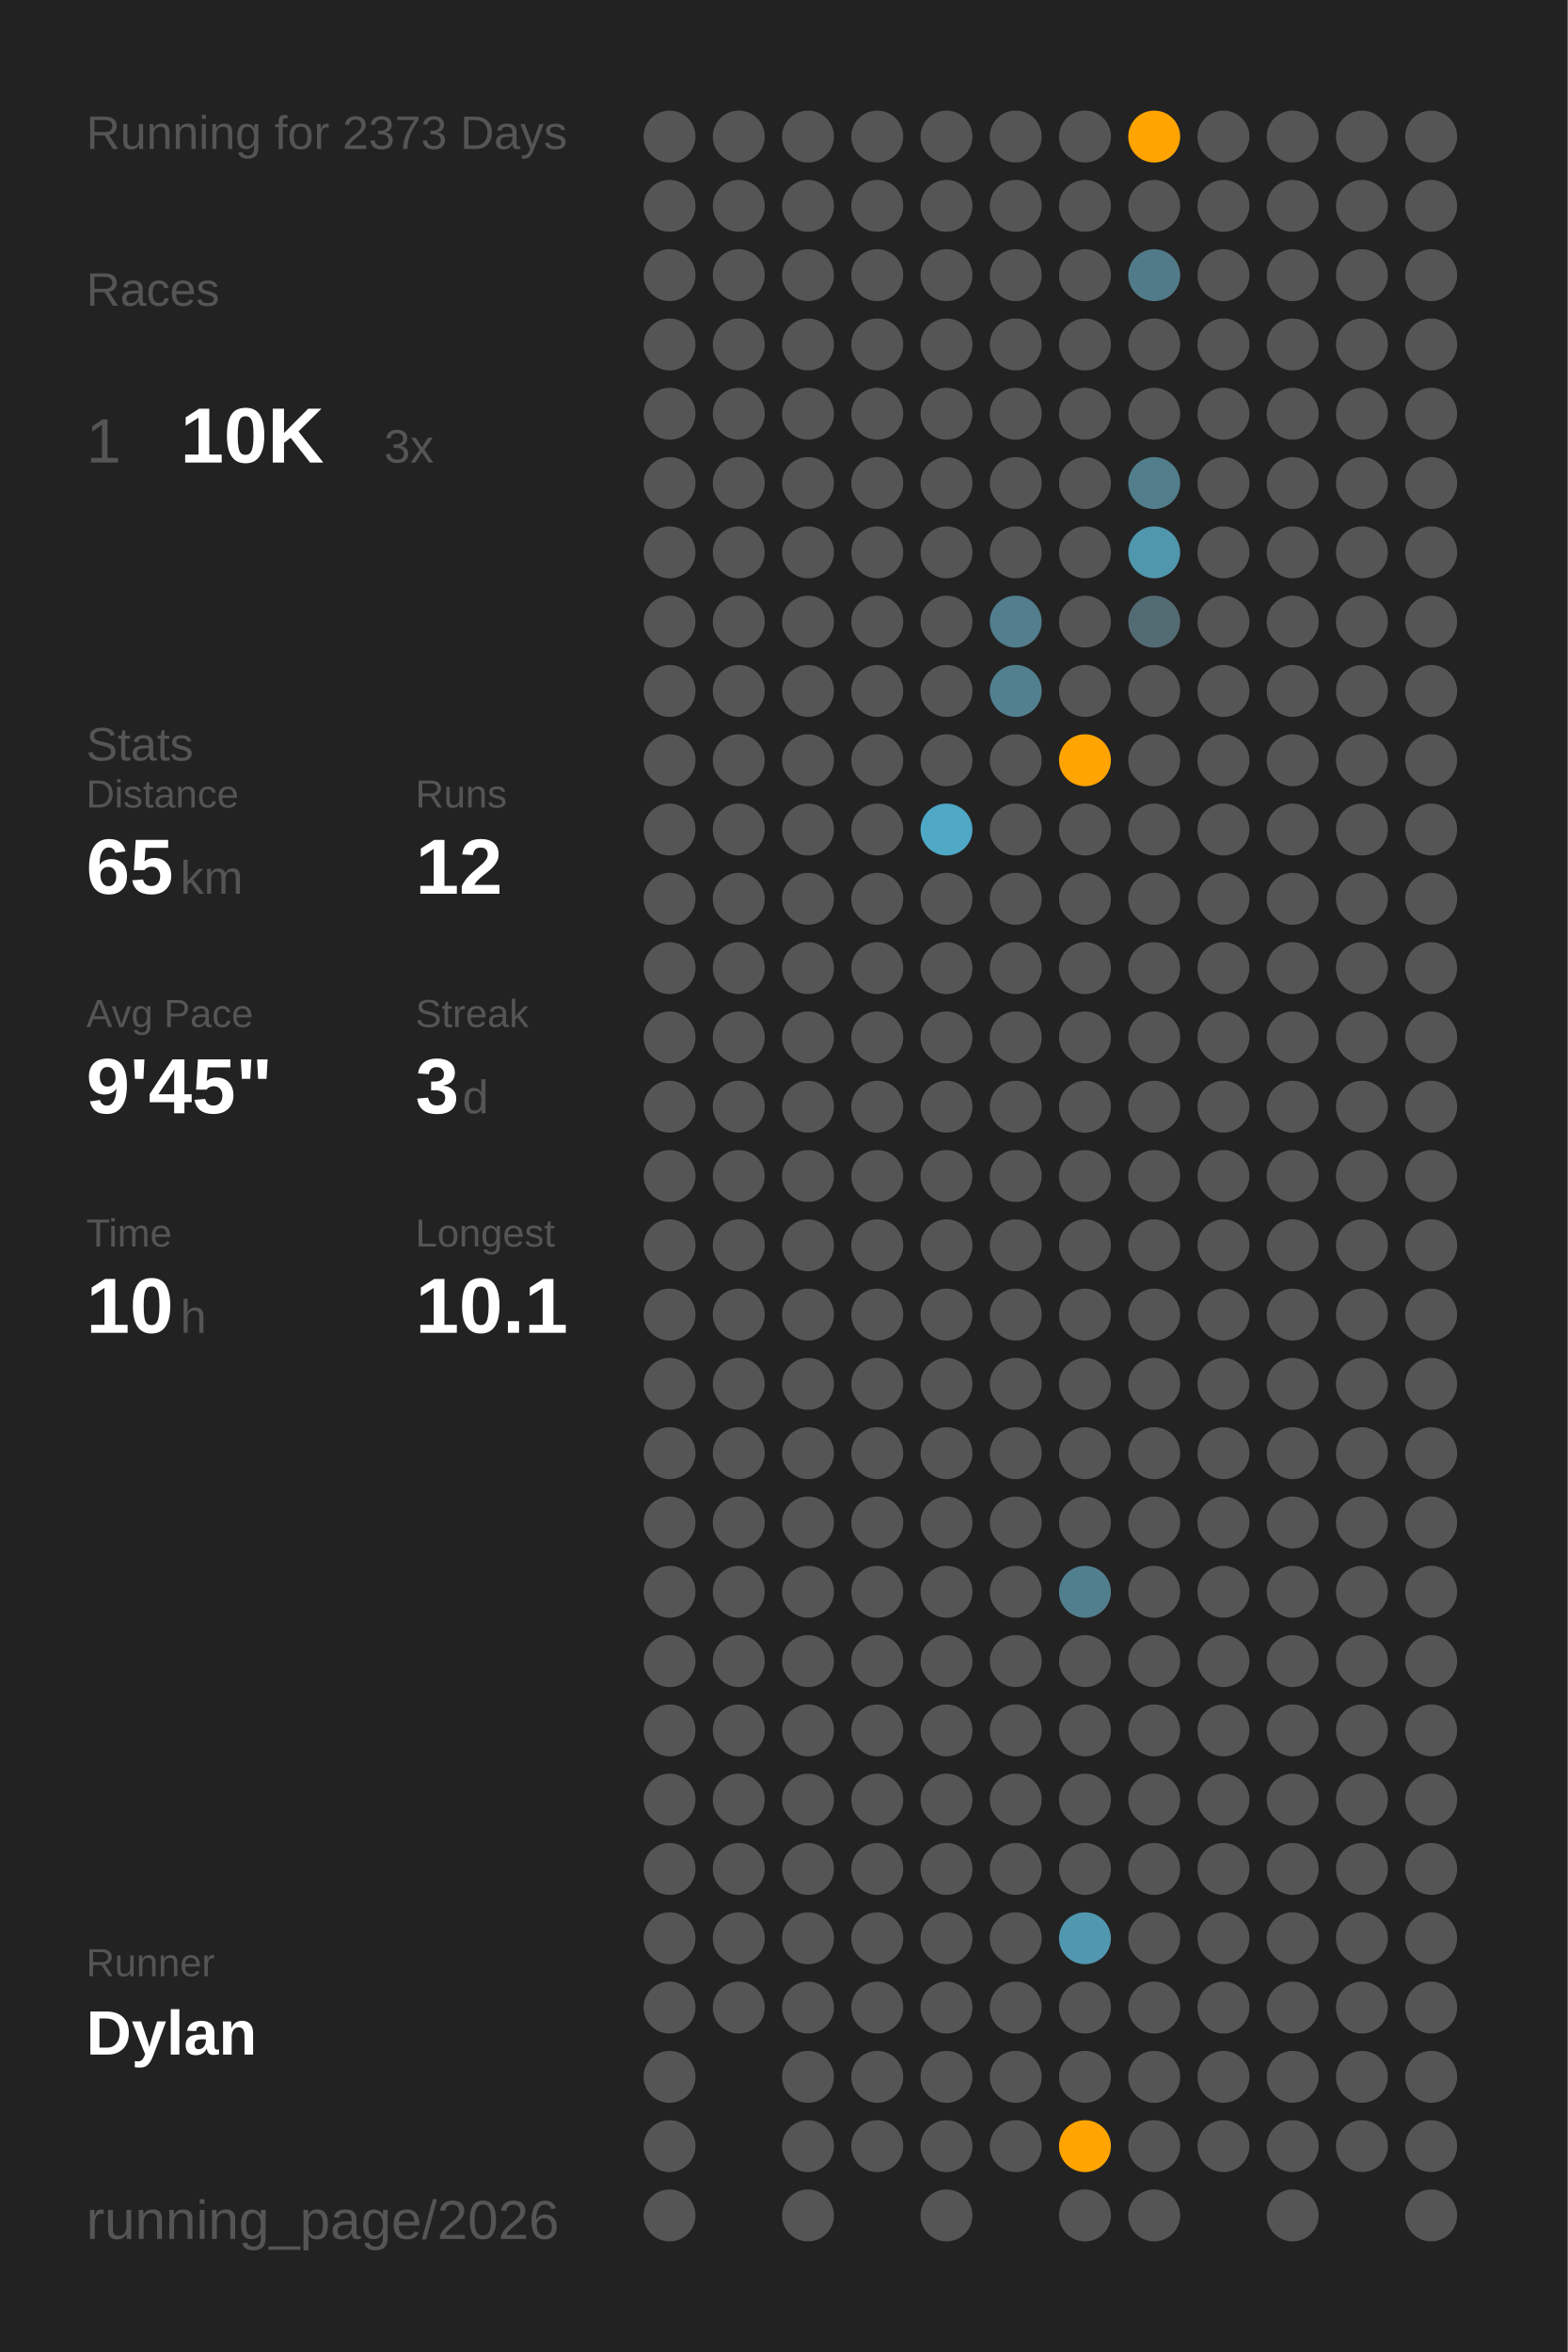
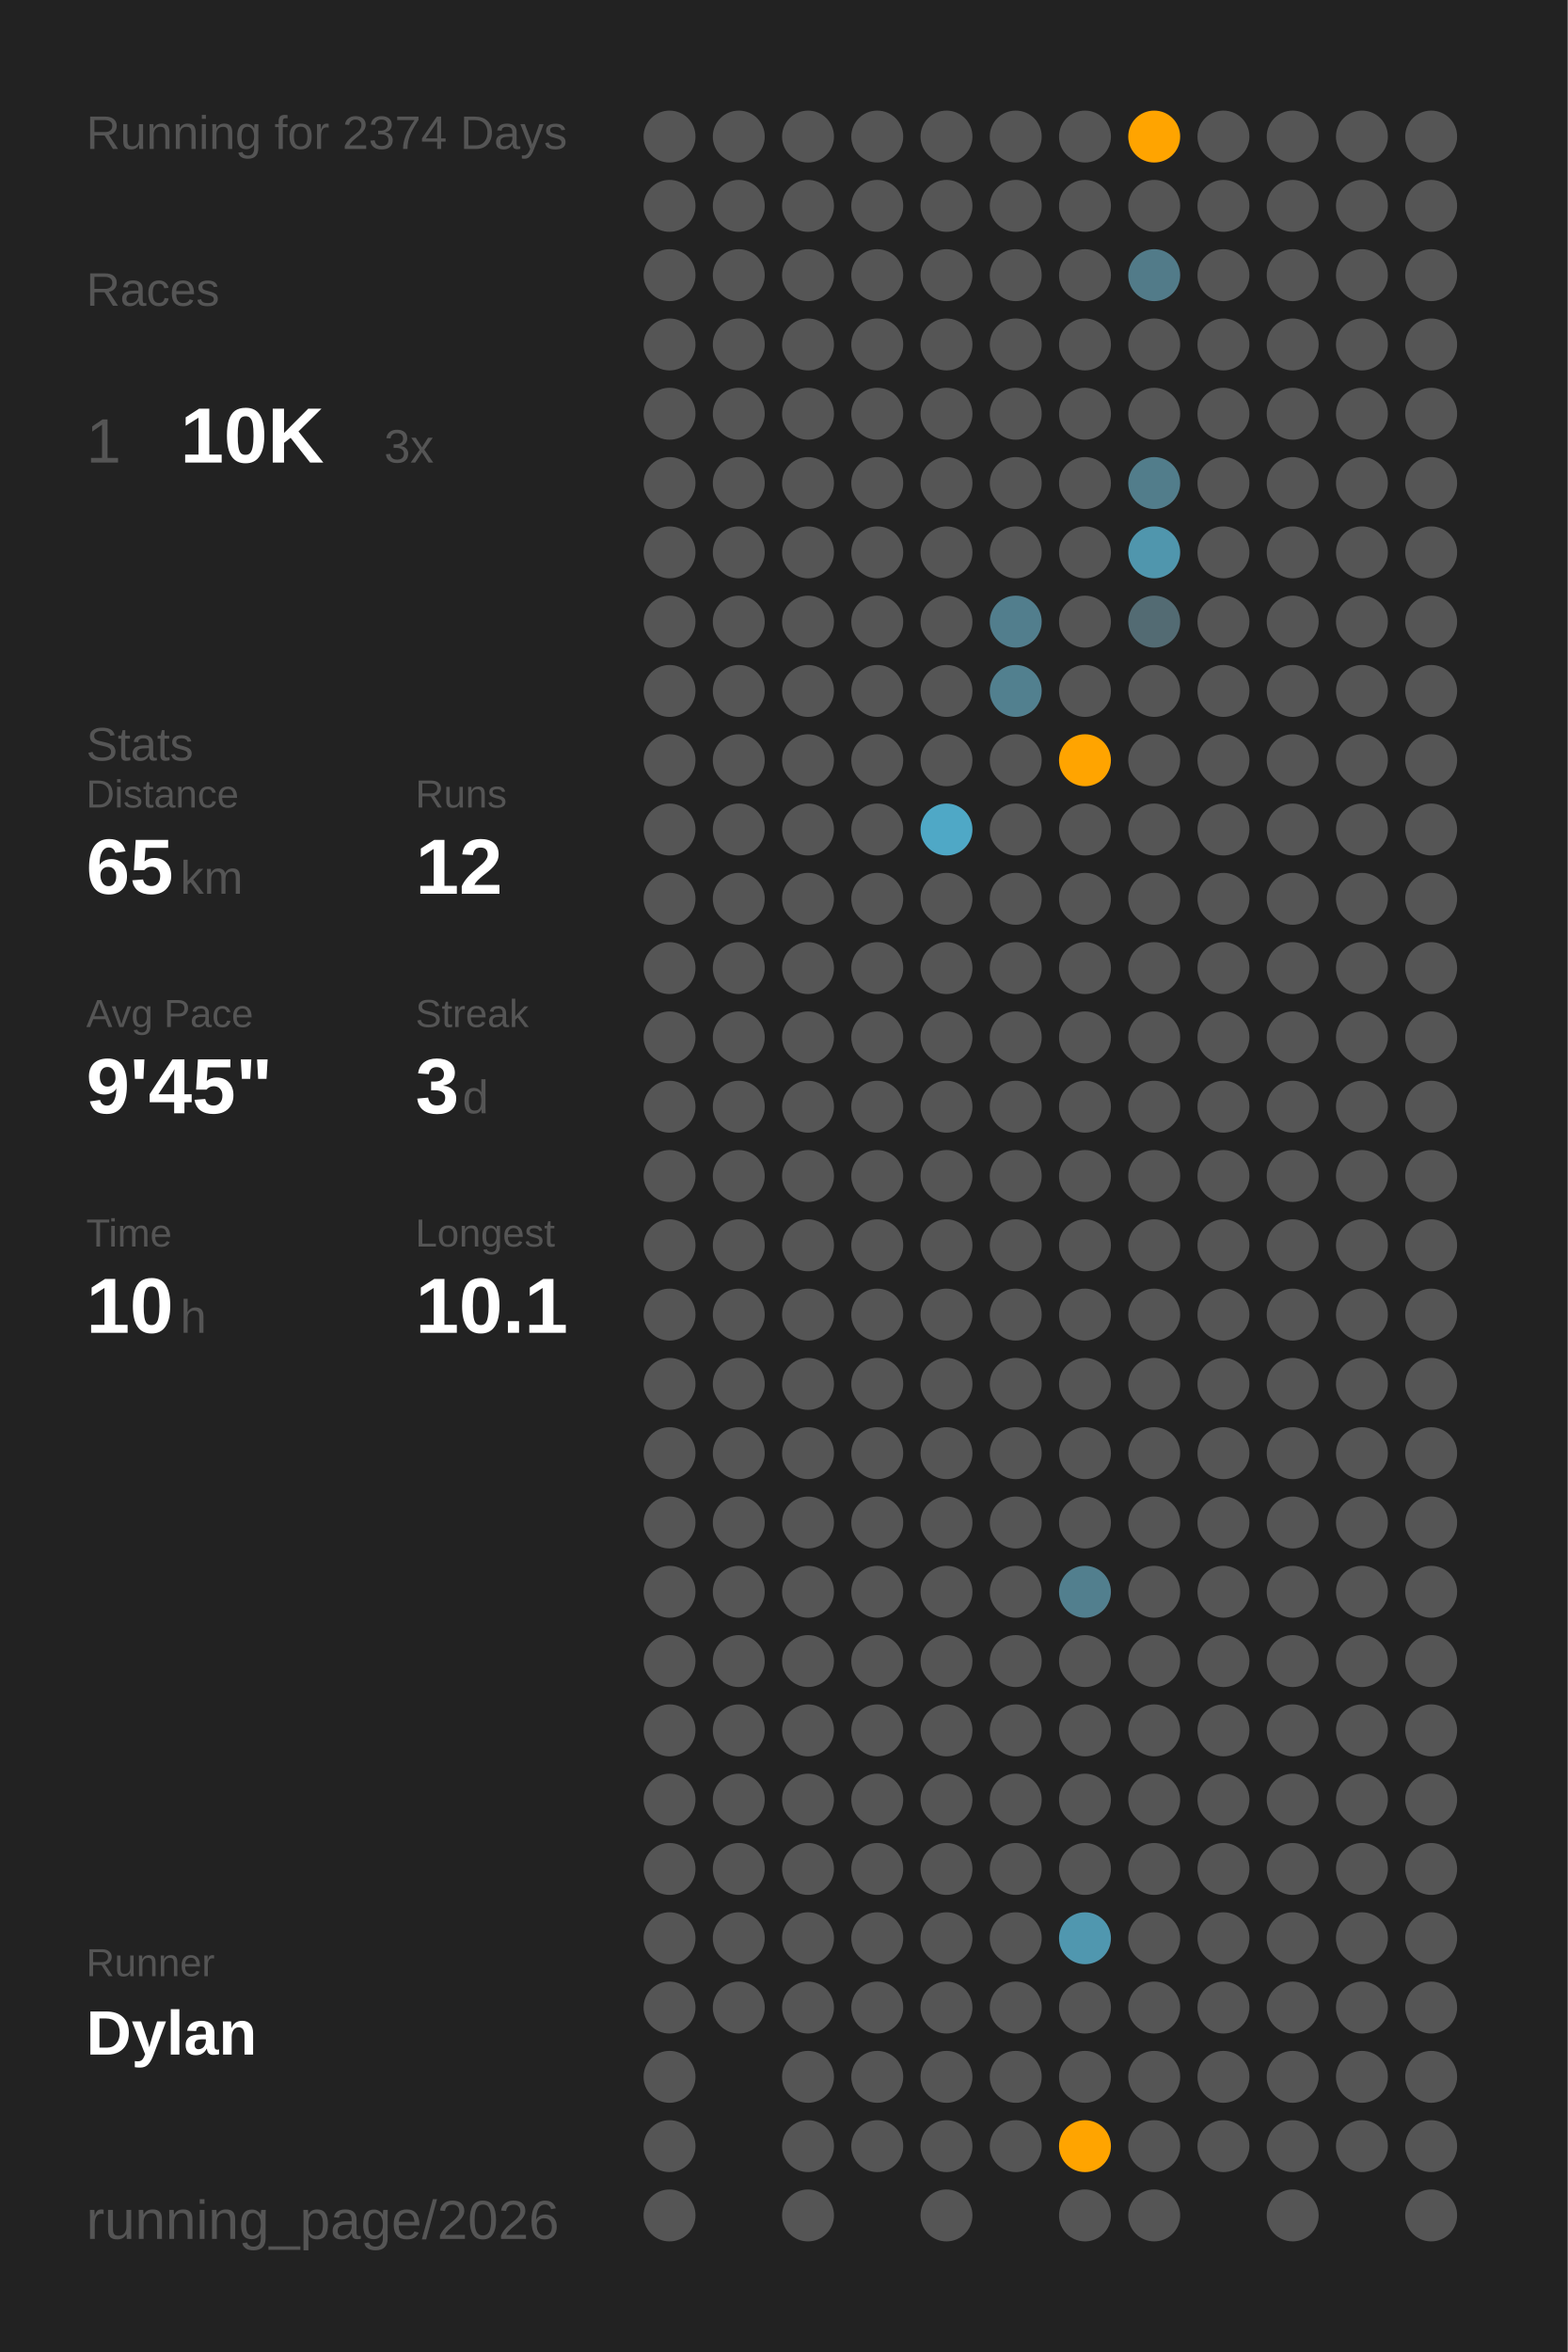
<svg xmlns="http://www.w3.org/2000/svg" baseProfile="full" class="activity-poster" data-activity-mode="running" data-poster-role="poster" data-poster-type="year_summary" height="300mm" version="1.1" viewBox="0,0,200,300" width="200mm">
  <defs />
  <rect class="poster-background" data-poster-role="background" fill="#222222" height="300" stroke="none" width="200" x="0" y="0" />
-   <text fill="#555555" style="font-size:6px; font-family:Arial;" x="11" y="19">Running for 2373 Days</text>
+   <text fill="#555555" style="font-size:6px; font-family:Arial;" x="11" y="19">Running for 2374 Days</text>
  <text fill="#555555" style="font-size:6px; font-family:Arial;" x="11" y="39">Races</text>
  <text fill="#555555" style="font-size:8px; font-family:Arial;" x="11" y="59">1</text>
  <text fill="#FFFFFF" style="font-size:10px; font-family:Arial; font-weight:bold;" x="23" y="59">10K</text>
  <text fill="#555555" style="font-size:6px; font-family:Arial;" x="49" y="59">3x</text>
  <text fill="#555555" style="font-size:6px; font-family:Arial;" x="11" y="97">Stats</text>
  <text fill="#555555" style="font-size:5px; font-family:Arial;" x="11" y="103">Distance</text>
  <text fill="#FFFFFF" style="font-size:10px; font-family:Arial; font-weight:bold;" x="11" y="114">65</text>
  <text fill="#555555" style="font-size:6px; font-family:Arial;" x="23" y="114">km</text>
  <text fill="#555555" style="font-size:5px; font-family:Arial;" x="53" y="103">Runs</text>
  <text fill="#FFFFFF" style="font-size:10px; font-family:Arial; font-weight:bold;" x="53" y="114">12</text>
  <text fill="#555555" style="font-size:5px; font-family:Arial;" x="11" y="131">Avg Pace</text>
  <text fill="#FFFFFF" style="font-size:10px; font-family:Arial; font-weight:bold;" x="11" y="142">9'45"</text>
  <text fill="#555555" style="font-size:5px; font-family:Arial;" x="53" y="131">Streak</text>
  <text fill="#FFFFFF" style="font-size:10px; font-family:Arial; font-weight:bold;" x="53" y="142">3</text>
  <text fill="#555555" style="font-size:6px; font-family:Arial;" x="59" y="142">d</text>
  <text fill="#555555" style="font-size:5px; font-family:Arial;" x="11" y="159">Time</text>
  <text fill="#FFFFFF" style="font-size:10px; font-family:Arial; font-weight:bold;" x="11" y="170">10</text>
  <text fill="#555555" style="font-size:6px; font-family:Arial;" x="23" y="170">h</text>
  <text fill="#555555" style="font-size:5px; font-family:Arial;" x="53" y="159">Longest</text>
  <text fill="#FFFFFF" style="font-size:10px; font-family:Arial; font-weight:bold;" x="53" y="170">10.1</text>
  <text fill="#555555" style="font-size:5px; font-family:Arial;" x="11" y="252.065">Runner</text>
  <text fill="#FFFFFF" style="font-size:8px; font-family:Arial; font-weight:bold;" x="11" y="262.065">Dylan</text>
  <text fill="#555555" style="font-size:7px; font-family:Arial;" x="11" y="285.581">running_page/2026</text>
  <circle cx="85.417" cy="17.419" fill="#555555" r="3.312" />
  <circle cx="85.417" cy="26.258" fill="#555555" r="3.312" />
  <circle cx="85.417" cy="35.097" fill="#555555" r="3.312" />
  <circle cx="85.417" cy="43.935" fill="#555555" r="3.312" />
  <circle cx="85.417" cy="52.774" fill="#555555" r="3.312" />
  <circle cx="85.417" cy="61.613" fill="#555555" r="3.312" />
  <circle cx="85.417" cy="70.452" fill="#555555" r="3.312" />
  <circle cx="85.417" cy="79.29" fill="#555555" r="3.312" />
  <circle cx="85.417" cy="88.129" fill="#555555" r="3.312" />
  <circle cx="85.417" cy="96.968" fill="#555555" r="3.312" />
  <circle cx="85.417" cy="105.806" fill="#555555" r="3.312" />
  <circle cx="85.417" cy="114.645" fill="#555555" r="3.312" />
  <circle cx="85.417" cy="123.484" fill="#555555" r="3.312" />
  <circle cx="85.417" cy="132.323" fill="#555555" r="3.312" />
  <circle cx="85.417" cy="141.161" fill="#555555" r="3.312" />
  <circle cx="85.417" cy="150" fill="#555555" r="3.312" />
  <circle cx="85.417" cy="158.839" fill="#555555" r="3.312" />
  <circle cx="85.417" cy="167.677" fill="#555555" r="3.312" />
  <circle cx="85.417" cy="176.516" fill="#555555" r="3.312" />
  <circle cx="85.417" cy="185.355" fill="#555555" r="3.312" />
  <circle cx="85.417" cy="194.194" fill="#555555" r="3.312" />
  <circle cx="85.417" cy="203.032" fill="#555555" r="3.312" />
  <circle cx="85.417" cy="211.871" fill="#555555" r="3.312" />
  <circle cx="85.417" cy="220.71" fill="#555555" r="3.312" />
  <circle cx="85.417" cy="229.548" fill="#555555" r="3.312" />
  <circle cx="85.417" cy="238.387" fill="#555555" r="3.312" />
  <circle cx="85.417" cy="247.226" fill="#555555" r="3.312" />
  <circle cx="85.417" cy="256.065" fill="#555555" r="3.312" />
  <circle cx="85.417" cy="264.903" fill="#555555" r="3.312" />
  <circle cx="85.417" cy="273.742" fill="#555555" r="3.312" />
  <circle cx="85.417" cy="282.581" fill="#555555" r="3.312" />
  <circle cx="94.25" cy="17.419" fill="#555555" r="3.312" />
  <circle cx="94.25" cy="26.258" fill="#555555" r="3.312" />
  <circle cx="94.25" cy="35.097" fill="#555555" r="3.312" />
  <circle cx="94.25" cy="43.935" fill="#555555" r="3.312" />
  <circle cx="94.25" cy="52.774" fill="#555555" r="3.312" />
  <circle cx="94.25" cy="61.613" fill="#555555" r="3.312" />
  <circle cx="94.25" cy="70.452" fill="#555555" r="3.312" />
  <circle cx="94.25" cy="79.29" fill="#555555" r="3.312" />
  <circle cx="94.25" cy="88.129" fill="#555555" r="3.312" />
  <circle cx="94.25" cy="96.968" fill="#555555" r="3.312" />
  <circle cx="94.25" cy="105.806" fill="#555555" r="3.312" />
  <circle cx="94.25" cy="114.645" fill="#555555" r="3.312" />
  <circle cx="94.25" cy="123.484" fill="#555555" r="3.312" />
  <circle cx="94.25" cy="132.323" fill="#555555" r="3.312" />
  <circle cx="94.25" cy="141.161" fill="#555555" r="3.312" />
  <circle cx="94.25" cy="150" fill="#555555" r="3.312" />
  <circle cx="94.25" cy="158.839" fill="#555555" r="3.312" />
  <circle cx="94.25" cy="167.677" fill="#555555" r="3.312" />
  <circle cx="94.25" cy="176.516" fill="#555555" r="3.312" />
  <circle cx="94.25" cy="185.355" fill="#555555" r="3.312" />
  <circle cx="94.25" cy="194.194" fill="#555555" r="3.312" />
  <circle cx="94.25" cy="203.032" fill="#555555" r="3.312" />
  <circle cx="94.25" cy="211.871" fill="#555555" r="3.312" />
  <circle cx="94.25" cy="220.71" fill="#555555" r="3.312" />
  <circle cx="94.25" cy="229.548" fill="#555555" r="3.312" />
  <circle cx="94.25" cy="238.387" fill="#555555" r="3.312" />
  <circle cx="94.25" cy="247.226" fill="#555555" r="3.312" />
  <circle cx="94.25" cy="256.065" fill="#555555" r="3.312" />
  <circle cx="103.083" cy="17.419" fill="#555555" r="3.312" />
  <circle cx="103.083" cy="26.258" fill="#555555" r="3.312" />
  <circle cx="103.083" cy="35.097" fill="#555555" r="3.312" />
  <circle cx="103.083" cy="43.935" fill="#555555" r="3.312" />
  <circle cx="103.083" cy="52.774" fill="#555555" r="3.312" />
  <circle cx="103.083" cy="61.613" fill="#555555" r="3.312" />
  <circle cx="103.083" cy="70.452" fill="#555555" r="3.312" />
  <circle cx="103.083" cy="79.29" fill="#555555" r="3.312" />
  <circle cx="103.083" cy="88.129" fill="#555555" r="3.312" />
  <circle cx="103.083" cy="96.968" fill="#555555" r="3.312" />
  <circle cx="103.083" cy="105.806" fill="#555555" r="3.312" />
  <circle cx="103.083" cy="114.645" fill="#555555" r="3.312" />
  <circle cx="103.083" cy="123.484" fill="#555555" r="3.312" />
  <circle cx="103.083" cy="132.323" fill="#555555" r="3.312" />
  <circle cx="103.083" cy="141.161" fill="#555555" r="3.312" />
  <circle cx="103.083" cy="150" fill="#555555" r="3.312" />
  <circle cx="103.083" cy="158.839" fill="#555555" r="3.312" />
  <circle cx="103.083" cy="167.677" fill="#555555" r="3.312" />
  <circle cx="103.083" cy="176.516" fill="#555555" r="3.312" />
  <circle cx="103.083" cy="185.355" fill="#555555" r="3.312" />
  <circle cx="103.083" cy="194.194" fill="#555555" r="3.312" />
  <circle cx="103.083" cy="203.032" fill="#555555" r="3.312" />
  <circle cx="103.083" cy="211.871" fill="#555555" r="3.312" />
  <circle cx="103.083" cy="220.71" fill="#555555" r="3.312" />
  <circle cx="103.083" cy="229.548" fill="#555555" r="3.312" />
  <circle cx="103.083" cy="238.387" fill="#555555" r="3.312" />
  <circle cx="103.083" cy="247.226" fill="#555555" r="3.312" />
  <circle cx="103.083" cy="256.065" fill="#555555" r="3.312" />
  <circle cx="103.083" cy="264.903" fill="#555555" r="3.312" />
  <circle cx="103.083" cy="273.742" fill="#555555" r="3.312" />
  <circle cx="103.083" cy="282.581" fill="#555555" r="3.312" />
  <circle cx="111.917" cy="17.419" fill="#555555" r="3.312" />
  <circle cx="111.917" cy="26.258" fill="#555555" r="3.312" />
  <circle cx="111.917" cy="35.097" fill="#555555" r="3.312" />
  <circle cx="111.917" cy="43.935" fill="#555555" r="3.312" />
  <circle cx="111.917" cy="52.774" fill="#555555" r="3.312" />
  <circle cx="111.917" cy="61.613" fill="#555555" r="3.312" />
  <circle cx="111.917" cy="70.452" fill="#555555" r="3.312" />
  <circle cx="111.917" cy="79.29" fill="#555555" r="3.312" />
  <circle cx="111.917" cy="88.129" fill="#555555" r="3.312" />
  <circle cx="111.917" cy="96.968" fill="#555555" r="3.312" />
  <circle cx="111.917" cy="105.806" fill="#555555" r="3.312" />
  <circle cx="111.917" cy="114.645" fill="#555555" r="3.312" />
  <circle cx="111.917" cy="123.484" fill="#555555" r="3.312" />
  <circle cx="111.917" cy="132.323" fill="#555555" r="3.312" />
  <circle cx="111.917" cy="141.161" fill="#555555" r="3.312" />
  <circle cx="111.917" cy="150" fill="#555555" r="3.312" />
  <circle cx="111.917" cy="158.839" fill="#555555" r="3.312" />
  <circle cx="111.917" cy="167.677" fill="#555555" r="3.312" />
  <circle cx="111.917" cy="176.516" fill="#555555" r="3.312" />
  <circle cx="111.917" cy="185.355" fill="#555555" r="3.312" />
  <circle cx="111.917" cy="194.194" fill="#555555" r="3.312" />
  <circle cx="111.917" cy="203.032" fill="#555555" r="3.312" />
  <circle cx="111.917" cy="211.871" fill="#555555" r="3.312" />
  <circle cx="111.917" cy="220.71" fill="#555555" r="3.312" />
  <circle cx="111.917" cy="229.548" fill="#555555" r="3.312" />
  <circle cx="111.917" cy="238.387" fill="#555555" r="3.312" />
  <circle cx="111.917" cy="247.226" fill="#555555" r="3.312" />
  <circle cx="111.917" cy="256.065" fill="#555555" r="3.312" />
  <circle cx="111.917" cy="264.903" fill="#555555" r="3.312" />
  <circle cx="111.917" cy="273.742" fill="#555555" r="3.312" />
  <circle cx="120.75" cy="17.419" fill="#555555" r="3.312" />
  <circle cx="120.75" cy="26.258" fill="#555555" r="3.312" />
  <circle cx="120.75" cy="35.097" fill="#555555" r="3.312" />
  <circle cx="120.75" cy="43.935" fill="#555555" r="3.312" />
  <circle cx="120.75" cy="52.774" fill="#555555" r="3.312" />
  <circle cx="120.75" cy="61.613" fill="#555555" r="3.312" />
  <circle cx="120.75" cy="70.452" fill="#555555" r="3.312" />
  <circle cx="120.75" cy="79.29" fill="#555555" r="3.312" />
  <circle cx="120.75" cy="88.129" fill="#555555" r="3.312" />
  <circle cx="120.75" cy="96.968" fill="#555555" r="3.312" />
  <circle cx="120.75" cy="105.806" fill="#4fa8c6" r="3.312" />
  <circle cx="120.75" cy="114.645" fill="#555555" r="3.312" />
  <circle cx="120.75" cy="123.484" fill="#555555" r="3.312" />
  <circle cx="120.75" cy="132.323" fill="#555555" r="3.312" />
  <circle cx="120.75" cy="141.161" fill="#555555" r="3.312" />
  <circle cx="120.75" cy="150" fill="#555555" r="3.312" />
  <circle cx="120.75" cy="158.839" fill="#555555" r="3.312" />
  <circle cx="120.75" cy="167.677" fill="#555555" r="3.312" />
  <circle cx="120.75" cy="176.516" fill="#555555" r="3.312" />
  <circle cx="120.75" cy="185.355" fill="#555555" r="3.312" />
  <circle cx="120.75" cy="194.194" fill="#555555" r="3.312" />
  <circle cx="120.75" cy="203.032" fill="#555555" r="3.312" />
  <circle cx="120.75" cy="211.871" fill="#555555" r="3.312" />
  <circle cx="120.75" cy="220.71" fill="#555555" r="3.312" />
  <circle cx="120.75" cy="229.548" fill="#555555" r="3.312" />
  <circle cx="120.75" cy="238.387" fill="#555555" r="3.312" />
  <circle cx="120.75" cy="247.226" fill="#555555" r="3.312" />
  <circle cx="120.75" cy="256.065" fill="#555555" r="3.312" />
  <circle cx="120.75" cy="264.903" fill="#555555" r="3.312" />
  <circle cx="120.75" cy="273.742" fill="#555555" r="3.312" />
  <circle cx="120.75" cy="282.581" fill="#555555" r="3.312" />
  <circle cx="129.583" cy="17.419" fill="#555555" r="3.312" />
  <circle cx="129.583" cy="26.258" fill="#555555" r="3.312" />
  <circle cx="129.583" cy="35.097" fill="#555555" r="3.312" />
  <circle cx="129.583" cy="43.935" fill="#555555" r="3.312" />
  <circle cx="129.583" cy="52.774" fill="#555555" r="3.312" />
  <circle cx="129.583" cy="61.613" fill="#555555" r="3.312" />
  <circle cx="129.583" cy="70.452" fill="#555555" r="3.312" />
  <circle cx="129.583" cy="79.29" fill="#527e8d" r="3.312" />
  <circle cx="129.583" cy="88.129" fill="#52808f" r="3.312" />
  <circle cx="129.583" cy="96.968" fill="#555555" r="3.312" />
  <circle cx="129.583" cy="105.806" fill="#555555" r="3.312" />
  <circle cx="129.583" cy="114.645" fill="#555555" r="3.312" />
  <circle cx="129.583" cy="123.484" fill="#555555" r="3.312" />
  <circle cx="129.583" cy="132.323" fill="#555555" r="3.312" />
  <circle cx="129.583" cy="141.161" fill="#555555" r="3.312" />
  <circle cx="129.583" cy="150" fill="#555555" r="3.312" />
  <circle cx="129.583" cy="158.839" fill="#555555" r="3.312" />
  <circle cx="129.583" cy="167.677" fill="#555555" r="3.312" />
  <circle cx="129.583" cy="176.516" fill="#555555" r="3.312" />
  <circle cx="129.583" cy="185.355" fill="#555555" r="3.312" />
  <circle cx="129.583" cy="194.194" fill="#555555" r="3.312" />
  <circle cx="129.583" cy="203.032" fill="#555555" r="3.312" />
  <circle cx="129.583" cy="211.871" fill="#555555" r="3.312" />
  <circle cx="129.583" cy="220.71" fill="#555555" r="3.312" />
  <circle cx="129.583" cy="229.548" fill="#555555" r="3.312" />
  <circle cx="129.583" cy="238.387" fill="#555555" r="3.312" />
  <circle cx="129.583" cy="247.226" fill="#555555" r="3.312" />
  <circle cx="129.583" cy="256.065" fill="#555555" r="3.312" />
  <circle cx="129.583" cy="264.903" fill="#555555" r="3.312" />
  <circle cx="129.583" cy="273.742" fill="#555555" r="3.312" />
  <circle cx="138.417" cy="17.419" fill="#555555" r="3.312" />
  <circle cx="138.417" cy="26.258" fill="#555555" r="3.312" />
  <circle cx="138.417" cy="35.097" fill="#555555" r="3.312" />
  <circle cx="138.417" cy="43.935" fill="#555555" r="3.312" />
  <circle cx="138.417" cy="52.774" fill="#555555" r="3.312" />
  <circle cx="138.417" cy="61.613" fill="#555555" r="3.312" />
  <circle cx="138.417" cy="70.452" fill="#555555" r="3.312" />
  <circle cx="138.417" cy="79.29" fill="#555555" r="3.312" />
  <circle cx="138.417" cy="88.129" fill="#555555" r="3.312" />
  <circle cx="138.417" cy="96.968" fill="#ffa400" r="3.312" />
  <circle cx="138.417" cy="105.806" fill="#555555" r="3.312" />
  <circle cx="138.417" cy="114.645" fill="#555555" r="3.312" />
  <circle cx="138.417" cy="123.484" fill="#555555" r="3.312" />
  <circle cx="138.417" cy="132.323" fill="#555555" r="3.312" />
  <circle cx="138.417" cy="141.161" fill="#555555" r="3.312" />
  <circle cx="138.417" cy="150" fill="#555555" r="3.312" />
  <circle cx="138.417" cy="158.839" fill="#555555" r="3.312" />
  <circle cx="138.417" cy="167.677" fill="#555555" r="3.312" />
  <circle cx="138.417" cy="176.516" fill="#555555" r="3.312" />
  <circle cx="138.417" cy="185.355" fill="#555555" r="3.312" />
  <circle cx="138.417" cy="194.194" fill="#555555" r="3.312" />
  <circle cx="138.417" cy="203.032" fill="#527f8e" r="3.312" />
  <circle cx="138.417" cy="211.871" fill="#555555" r="3.312" />
  <circle cx="138.417" cy="220.71" fill="#555555" r="3.312" />
  <circle cx="138.417" cy="229.548" fill="#555555" r="3.312" />
  <circle cx="138.417" cy="238.387" fill="#555555" r="3.312" />
  <circle cx="138.417" cy="247.226" fill="#5097af" r="3.312" />
  <circle cx="138.417" cy="256.065" fill="#555555" r="3.312" />
  <circle cx="138.417" cy="264.903" fill="#555555" r="3.312" />
  <circle cx="138.417" cy="273.742" fill="#ffa400" r="3.312" />
  <circle cx="138.417" cy="282.581" fill="#555555" r="3.312" />
  <circle cx="147.25" cy="17.419" fill="#ffa400" r="3.312" />
  <circle cx="147.25" cy="26.258" fill="#555555" r="3.312" />
  <circle cx="147.25" cy="35.097" fill="#527b89" r="3.312" />
  <circle cx="147.25" cy="43.935" fill="#555555" r="3.312" />
  <circle cx="147.25" cy="52.774" fill="#555555" r="3.312" />
  <circle cx="147.25" cy="61.613" fill="#527d8b" r="3.312" />
  <circle cx="147.25" cy="70.452" fill="#5096ad" r="3.312" />
  <circle cx="147.25" cy="79.29" fill="#536b73" r="3.312" />
  <circle cx="147.25" cy="88.129" fill="#555555" r="3.312" />
  <circle cx="147.25" cy="96.968" fill="#555555" r="3.312" />
  <circle cx="147.25" cy="105.806" fill="#555555" r="3.312" />
  <circle cx="147.25" cy="114.645" fill="#555555" r="3.312" />
  <circle cx="147.25" cy="123.484" fill="#555555" r="3.312" />
  <circle cx="147.25" cy="132.323" fill="#555555" r="3.312" />
  <circle cx="147.25" cy="141.161" fill="#555555" r="3.312" />
  <circle cx="147.25" cy="150" fill="#555555" r="3.312" />
  <circle cx="147.25" cy="158.839" fill="#555555" r="3.312" />
  <circle cx="147.25" cy="167.677" fill="#555555" r="3.312" />
  <circle cx="147.25" cy="176.516" fill="#555555" r="3.312" />
  <circle cx="147.25" cy="185.355" fill="#555555" r="3.312" />
  <circle cx="147.25" cy="194.194" fill="#555555" r="3.312" />
  <circle cx="147.25" cy="203.032" fill="#555555" r="3.312" />
  <circle cx="147.25" cy="211.871" fill="#555555" r="3.312" />
  <circle cx="147.25" cy="220.71" fill="#555555" r="3.312" />
  <circle cx="147.25" cy="229.548" fill="#555555" r="3.312" />
  <circle cx="147.25" cy="238.387" fill="#555555" r="3.312" />
  <circle cx="147.25" cy="247.226" fill="#555555" r="3.312" />
  <circle cx="147.25" cy="256.065" fill="#555555" r="3.312" />
  <circle cx="147.25" cy="264.903" fill="#555555" r="3.312" />
  <circle cx="147.25" cy="273.742" fill="#555555" r="3.312" />
  <circle cx="147.25" cy="282.581" fill="#555555" r="3.312" />
  <circle cx="156.083" cy="17.419" fill="#555555" r="3.312" />
  <circle cx="156.083" cy="26.258" fill="#555555" r="3.312" />
  <circle cx="156.083" cy="35.097" fill="#555555" r="3.312" />
  <circle cx="156.083" cy="43.935" fill="#555555" r="3.312" />
  <circle cx="156.083" cy="52.774" fill="#555555" r="3.312" />
  <circle cx="156.083" cy="61.613" fill="#555555" r="3.312" />
  <circle cx="156.083" cy="70.452" fill="#555555" r="3.312" />
  <circle cx="156.083" cy="79.29" fill="#555555" r="3.312" />
  <circle cx="156.083" cy="88.129" fill="#555555" r="3.312" />
  <circle cx="156.083" cy="96.968" fill="#555555" r="3.312" />
  <circle cx="156.083" cy="105.806" fill="#555555" r="3.312" />
  <circle cx="156.083" cy="114.645" fill="#555555" r="3.312" />
  <circle cx="156.083" cy="123.484" fill="#555555" r="3.312" />
  <circle cx="156.083" cy="132.323" fill="#555555" r="3.312" />
  <circle cx="156.083" cy="141.161" fill="#555555" r="3.312" />
  <circle cx="156.083" cy="150" fill="#555555" r="3.312" />
  <circle cx="156.083" cy="158.839" fill="#555555" r="3.312" />
  <circle cx="156.083" cy="167.677" fill="#555555" r="3.312" />
  <circle cx="156.083" cy="176.516" fill="#555555" r="3.312" />
  <circle cx="156.083" cy="185.355" fill="#555555" r="3.312" />
  <circle cx="156.083" cy="194.194" fill="#555555" r="3.312" />
  <circle cx="156.083" cy="203.032" fill="#555555" r="3.312" />
  <circle cx="156.083" cy="211.871" fill="#555555" r="3.312" />
  <circle cx="156.083" cy="220.71" fill="#555555" r="3.312" />
  <circle cx="156.083" cy="229.548" fill="#555555" r="3.312" />
  <circle cx="156.083" cy="238.387" fill="#555555" r="3.312" />
  <circle cx="156.083" cy="247.226" fill="#555555" r="3.312" />
  <circle cx="156.083" cy="256.065" fill="#555555" r="3.312" />
  <circle cx="156.083" cy="264.903" fill="#555555" r="3.312" />
  <circle cx="156.083" cy="273.742" fill="#555555" r="3.312" />
  <circle cx="164.917" cy="17.419" fill="#555555" r="3.312" />
  <circle cx="164.917" cy="26.258" fill="#555555" r="3.312" />
  <circle cx="164.917" cy="35.097" fill="#555555" r="3.312" />
  <circle cx="164.917" cy="43.935" fill="#555555" r="3.312" />
  <circle cx="164.917" cy="52.774" fill="#555555" r="3.312" />
  <circle cx="164.917" cy="61.613" fill="#555555" r="3.312" />
  <circle cx="164.917" cy="70.452" fill="#555555" r="3.312" />
  <circle cx="164.917" cy="79.29" fill="#555555" r="3.312" />
  <circle cx="164.917" cy="88.129" fill="#555555" r="3.312" />
  <circle cx="164.917" cy="96.968" fill="#555555" r="3.312" />
  <circle cx="164.917" cy="105.806" fill="#555555" r="3.312" />
  <circle cx="164.917" cy="114.645" fill="#555555" r="3.312" />
  <circle cx="164.917" cy="123.484" fill="#555555" r="3.312" />
  <circle cx="164.917" cy="132.323" fill="#555555" r="3.312" />
  <circle cx="164.917" cy="141.161" fill="#555555" r="3.312" />
  <circle cx="164.917" cy="150" fill="#555555" r="3.312" />
  <circle cx="164.917" cy="158.839" fill="#555555" r="3.312" />
  <circle cx="164.917" cy="167.677" fill="#555555" r="3.312" />
  <circle cx="164.917" cy="176.516" fill="#555555" r="3.312" />
  <circle cx="164.917" cy="185.355" fill="#555555" r="3.312" />
  <circle cx="164.917" cy="194.194" fill="#555555" r="3.312" />
  <circle cx="164.917" cy="203.032" fill="#555555" r="3.312" />
  <circle cx="164.917" cy="211.871" fill="#555555" r="3.312" />
  <circle cx="164.917" cy="220.71" fill="#555555" r="3.312" />
  <circle cx="164.917" cy="229.548" fill="#555555" r="3.312" />
  <circle cx="164.917" cy="238.387" fill="#555555" r="3.312" />
  <circle cx="164.917" cy="247.226" fill="#555555" r="3.312" />
  <circle cx="164.917" cy="256.065" fill="#555555" r="3.312" />
  <circle cx="164.917" cy="264.903" fill="#555555" r="3.312" />
  <circle cx="164.917" cy="273.742" fill="#555555" r="3.312" />
  <circle cx="164.917" cy="282.581" fill="#555555" r="3.312" />
  <circle cx="173.75" cy="17.419" fill="#555555" r="3.312" />
  <circle cx="173.75" cy="26.258" fill="#555555" r="3.312" />
  <circle cx="173.75" cy="35.097" fill="#555555" r="3.312" />
  <circle cx="173.75" cy="43.935" fill="#555555" r="3.312" />
  <circle cx="173.75" cy="52.774" fill="#555555" r="3.312" />
  <circle cx="173.75" cy="61.613" fill="#555555" r="3.312" />
  <circle cx="173.75" cy="70.452" fill="#555555" r="3.312" />
  <circle cx="173.75" cy="79.29" fill="#555555" r="3.312" />
  <circle cx="173.75" cy="88.129" fill="#555555" r="3.312" />
  <circle cx="173.75" cy="96.968" fill="#555555" r="3.312" />
  <circle cx="173.75" cy="105.806" fill="#555555" r="3.312" />
  <circle cx="173.75" cy="114.645" fill="#555555" r="3.312" />
  <circle cx="173.75" cy="123.484" fill="#555555" r="3.312" />
  <circle cx="173.75" cy="132.323" fill="#555555" r="3.312" />
  <circle cx="173.75" cy="141.161" fill="#555555" r="3.312" />
  <circle cx="173.75" cy="150" fill="#555555" r="3.312" />
  <circle cx="173.75" cy="158.839" fill="#555555" r="3.312" />
  <circle cx="173.75" cy="167.677" fill="#555555" r="3.312" />
  <circle cx="173.75" cy="176.516" fill="#555555" r="3.312" />
  <circle cx="173.75" cy="185.355" fill="#555555" r="3.312" />
  <circle cx="173.75" cy="194.194" fill="#555555" r="3.312" />
  <circle cx="173.75" cy="203.032" fill="#555555" r="3.312" />
  <circle cx="173.75" cy="211.871" fill="#555555" r="3.312" />
  <circle cx="173.75" cy="220.71" fill="#555555" r="3.312" />
  <circle cx="173.75" cy="229.548" fill="#555555" r="3.312" />
  <circle cx="173.75" cy="238.387" fill="#555555" r="3.312" />
  <circle cx="173.75" cy="247.226" fill="#555555" r="3.312" />
  <circle cx="173.75" cy="256.065" fill="#555555" r="3.312" />
  <circle cx="173.75" cy="264.903" fill="#555555" r="3.312" />
  <circle cx="173.75" cy="273.742" fill="#555555" r="3.312" />
  <circle cx="182.583" cy="17.419" fill="#555555" r="3.312" />
  <circle cx="182.583" cy="26.258" fill="#555555" r="3.312" />
  <circle cx="182.583" cy="35.097" fill="#555555" r="3.312" />
  <circle cx="182.583" cy="43.935" fill="#555555" r="3.312" />
  <circle cx="182.583" cy="52.774" fill="#555555" r="3.312" />
  <circle cx="182.583" cy="61.613" fill="#555555" r="3.312" />
  <circle cx="182.583" cy="70.452" fill="#555555" r="3.312" />
  <circle cx="182.583" cy="79.29" fill="#555555" r="3.312" />
  <circle cx="182.583" cy="88.129" fill="#555555" r="3.312" />
  <circle cx="182.583" cy="96.968" fill="#555555" r="3.312" />
  <circle cx="182.583" cy="105.806" fill="#555555" r="3.312" />
  <circle cx="182.583" cy="114.645" fill="#555555" r="3.312" />
  <circle cx="182.583" cy="123.484" fill="#555555" r="3.312" />
  <circle cx="182.583" cy="132.323" fill="#555555" r="3.312" />
  <circle cx="182.583" cy="141.161" fill="#555555" r="3.312" />
  <circle cx="182.583" cy="150" fill="#555555" r="3.312" />
  <circle cx="182.583" cy="158.839" fill="#555555" r="3.312" />
  <circle cx="182.583" cy="167.677" fill="#555555" r="3.312" />
  <circle cx="182.583" cy="176.516" fill="#555555" r="3.312" />
  <circle cx="182.583" cy="185.355" fill="#555555" r="3.312" />
  <circle cx="182.583" cy="194.194" fill="#555555" r="3.312" />
  <circle cx="182.583" cy="203.032" fill="#555555" r="3.312" />
  <circle cx="182.583" cy="211.871" fill="#555555" r="3.312" />
  <circle cx="182.583" cy="220.71" fill="#555555" r="3.312" />
  <circle cx="182.583" cy="229.548" fill="#555555" r="3.312" />
  <circle cx="182.583" cy="238.387" fill="#555555" r="3.312" />
  <circle cx="182.583" cy="247.226" fill="#555555" r="3.312" />
  <circle cx="182.583" cy="256.065" fill="#555555" r="3.312" />
  <circle cx="182.583" cy="264.903" fill="#555555" r="3.312" />
  <circle cx="182.583" cy="273.742" fill="#555555" r="3.312" />
  <circle cx="182.583" cy="282.581" fill="#555555" r="3.312" />
</svg>
